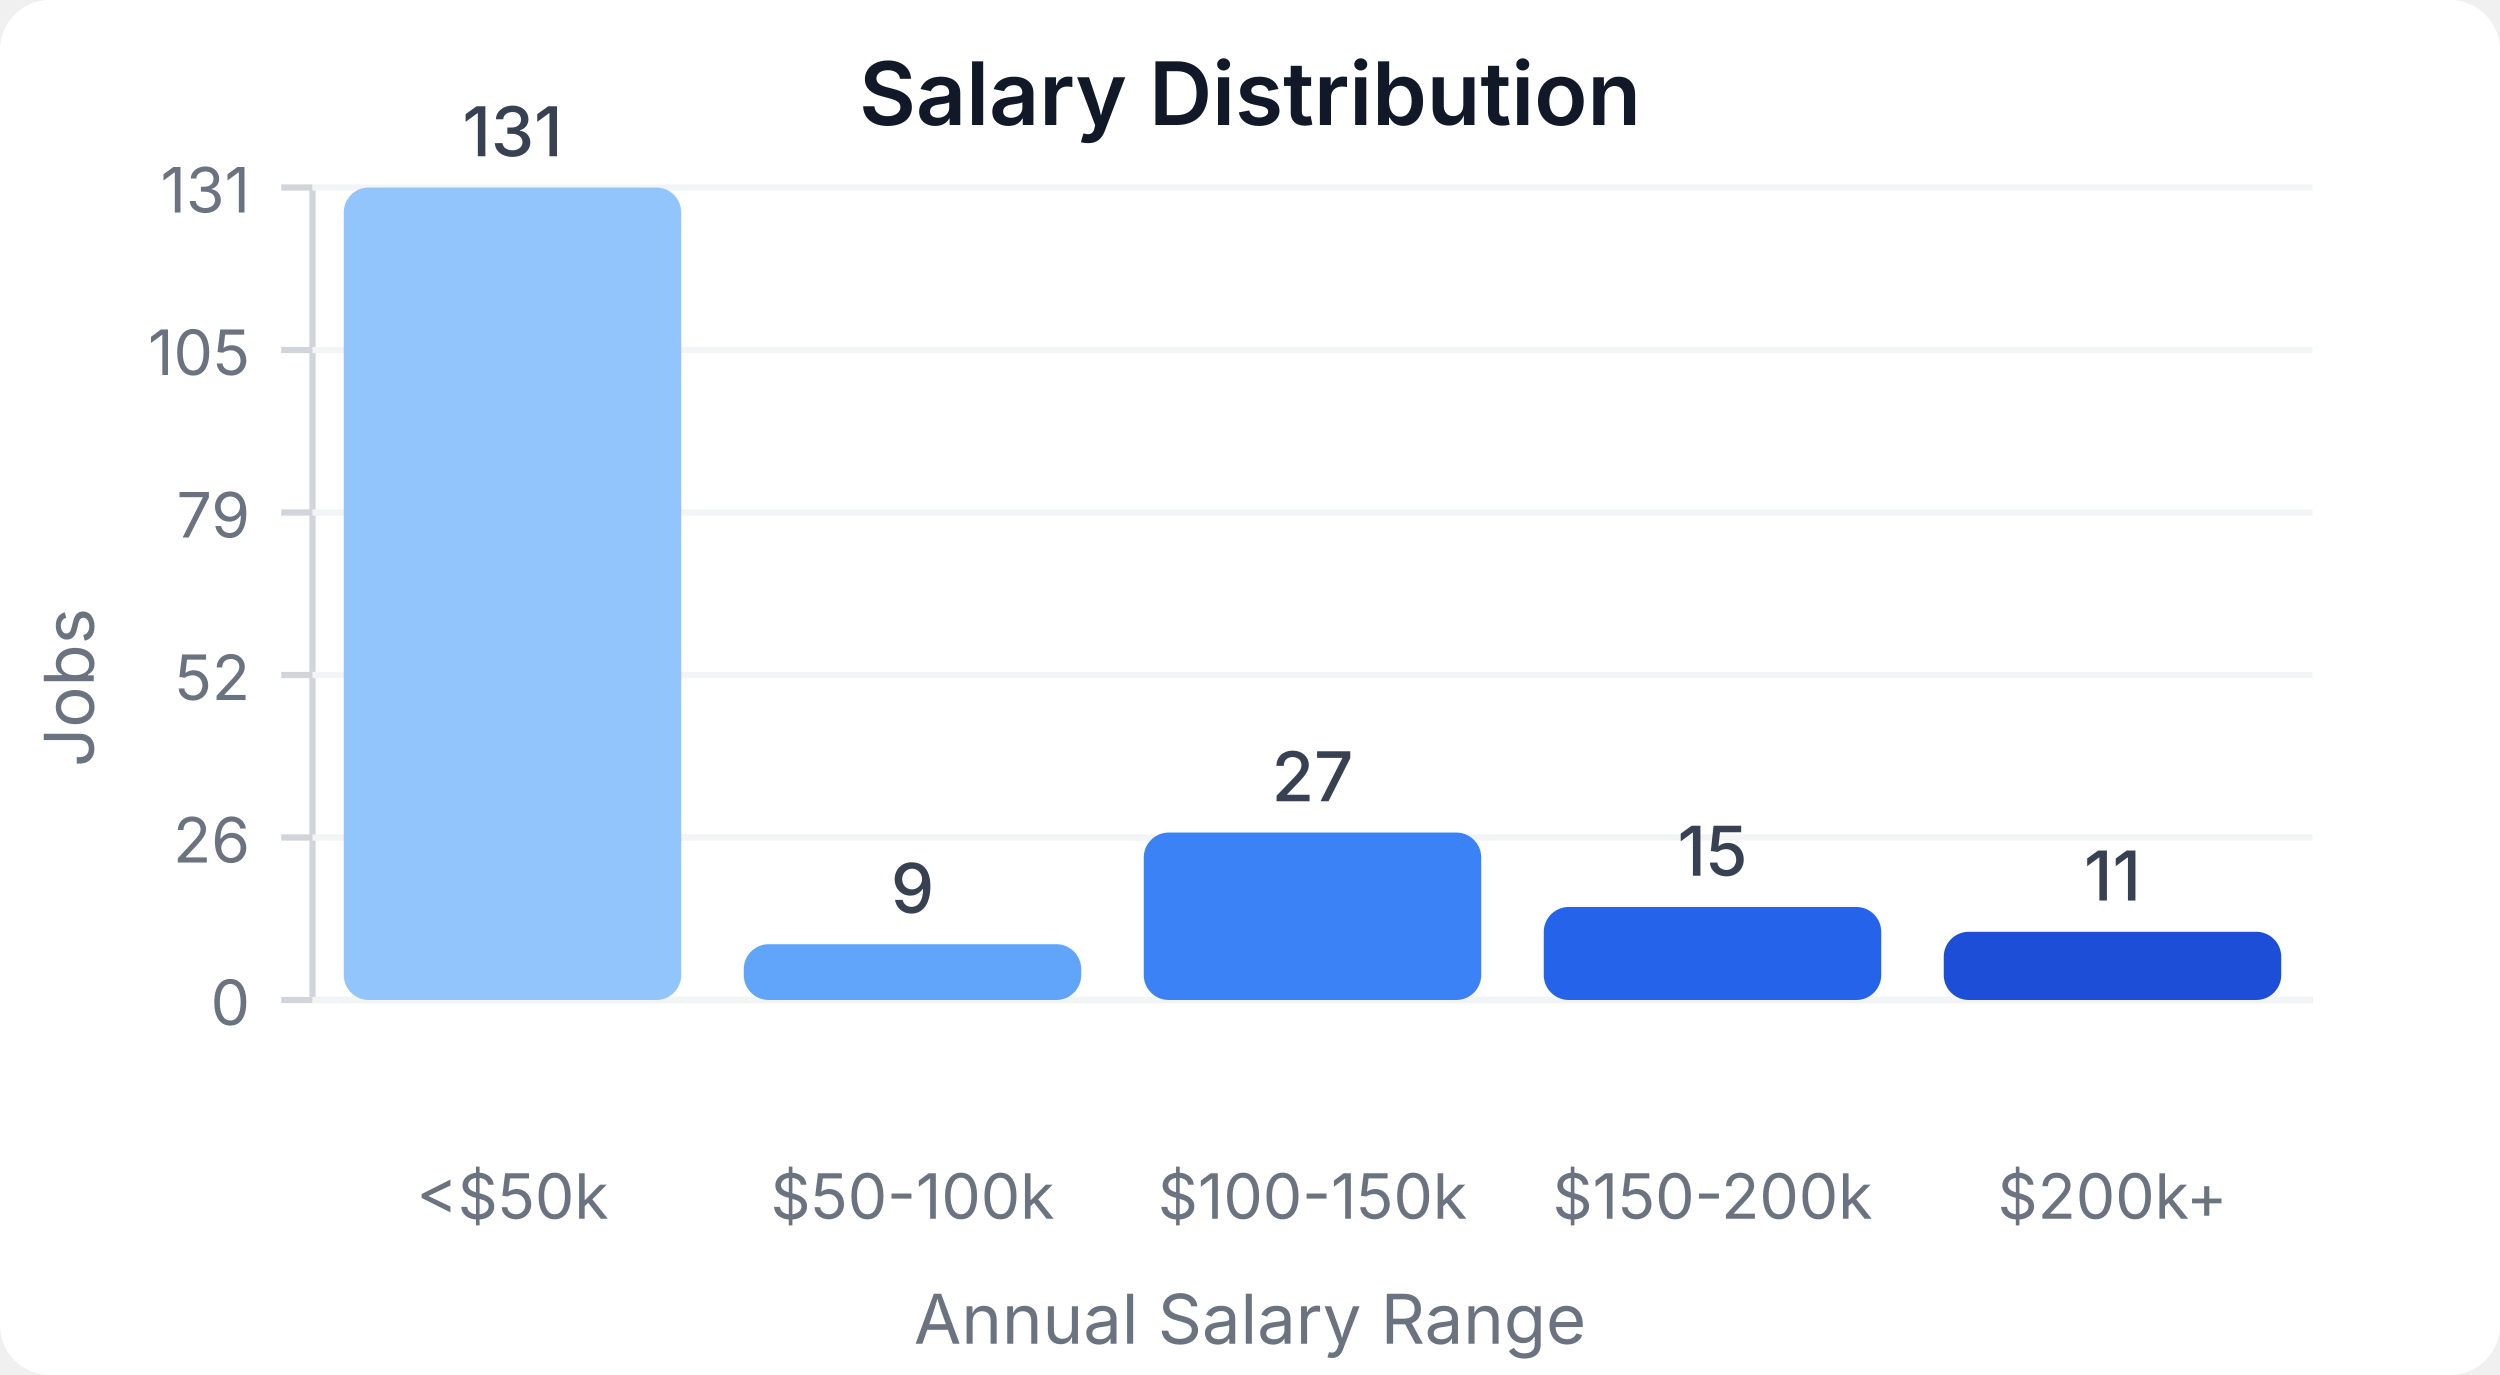
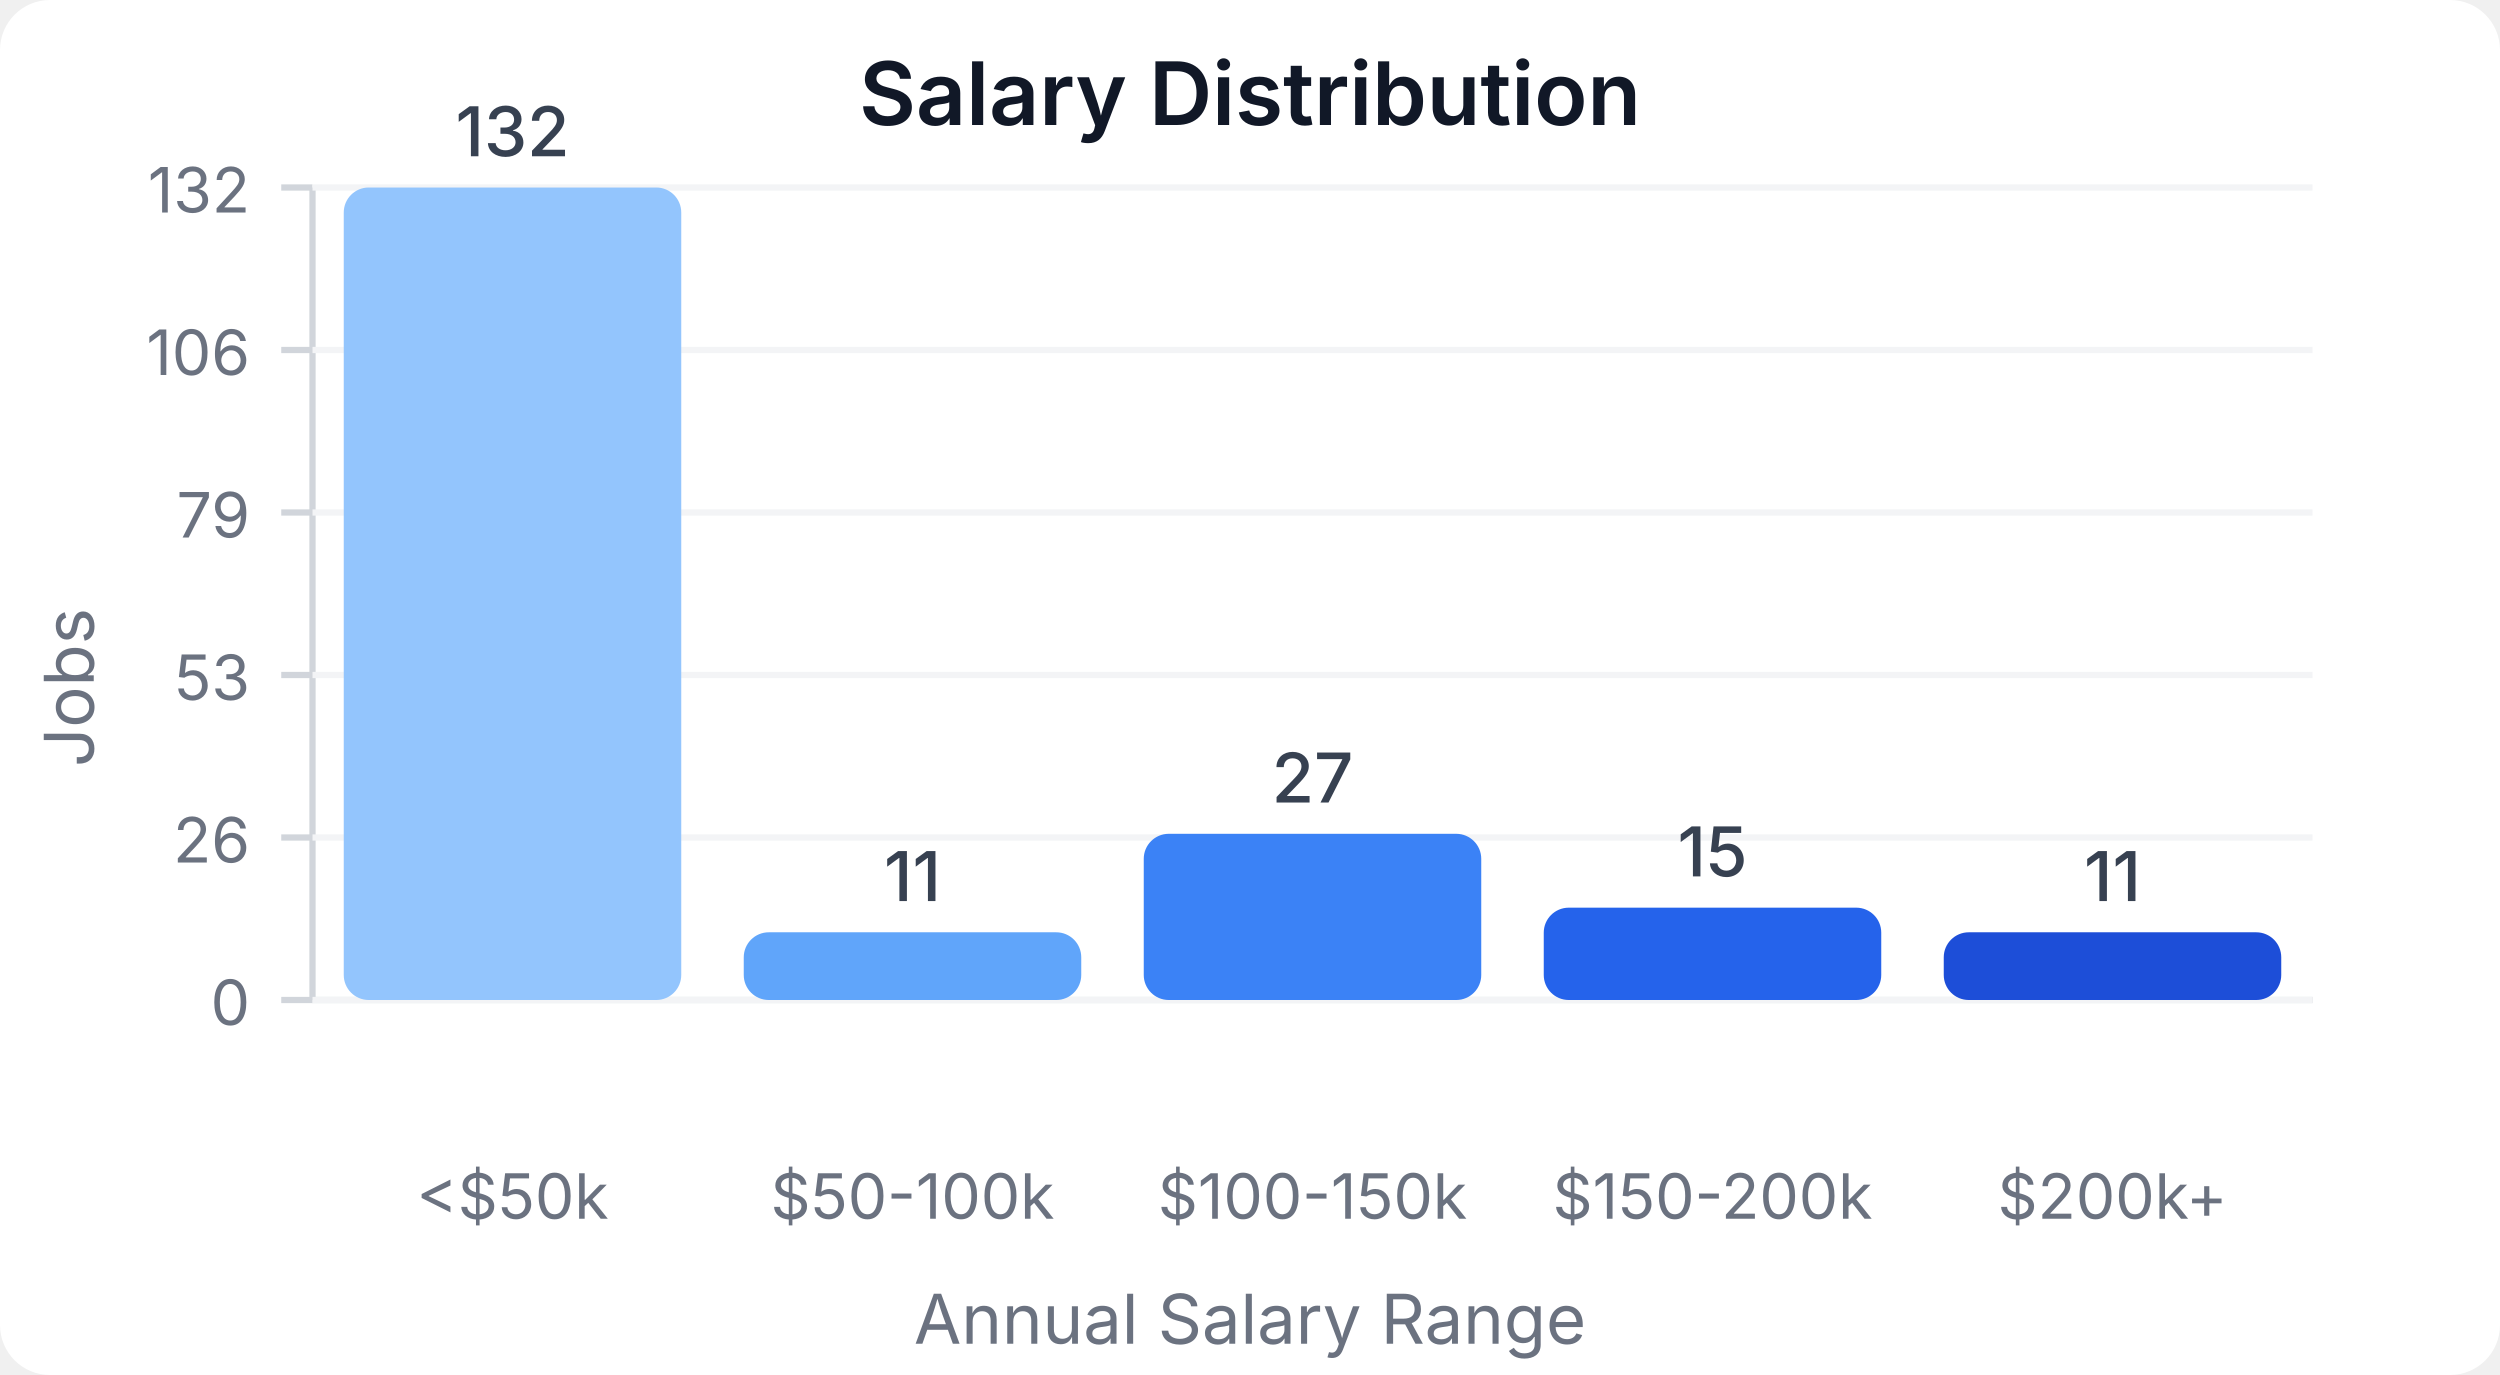
<svg xmlns="http://www.w3.org/2000/svg" width="400" height="220" viewBox="0 0 400 220">
  <style>
    text { font-family: system-ui, -apple-system, sans-serif; }
  </style>
  <rect width="400" height="220" fill="#ffffff" rx="8" />
  <text x="200" y="20" text-anchor="middle" font-size="14" font-weight="600" fill="#111827">Salary Distribution</text>
  <line x1="50" y1="30" x2="50" y2="160" stroke="#d1d5db" stroke-width="1" />
  <line x1="50" y1="160" x2="370" y2="160" stroke="#d1d5db" stroke-width="1" />
  <line x1="45" y1="160" x2="50" y2="160" stroke="#d1d5db" stroke-width="1" />
  <text x="40" y="164" text-anchor="end" font-size="10" fill="#6b7280">0</text>
  <line x1="50" y1="160" x2="370" y2="160" stroke="#f3f4f6" stroke-width="1" />
  <line x1="45" y1="134" x2="50" y2="134" stroke="#d1d5db" stroke-width="1" />
  <text x="40" y="138" text-anchor="end" font-size="10" fill="#6b7280">26</text>
  <line x1="50" y1="134" x2="370" y2="134" stroke="#f3f4f6" stroke-width="1" />
  <line x1="45" y1="108" x2="50" y2="108" stroke="#d1d5db" stroke-width="1" />
-   <text x="40" y="112" text-anchor="end" font-size="10" fill="#6b7280">52</text>
+   <text x="40" y="112" text-anchor="end" font-size="10" fill="#6b7280">53</text>
  <line x1="50" y1="108" x2="370" y2="108" stroke="#f3f4f6" stroke-width="1" />
  <line x1="45" y1="82" x2="50" y2="82" stroke="#d1d5db" stroke-width="1" />
  <text x="40" y="86" text-anchor="end" font-size="10" fill="#6b7280">79</text>
  <line x1="50" y1="82" x2="370" y2="82" stroke="#f3f4f6" stroke-width="1" />
  <line x1="45" y1="56" x2="50" y2="56" stroke="#d1d5db" stroke-width="1" />
-   <text x="40" y="60" text-anchor="end" font-size="10" fill="#6b7280">105</text>
+   <text x="40" y="60" text-anchor="end" font-size="10" fill="#6b7280">106</text>
  <line x1="50" y1="56" x2="370" y2="56" stroke="#f3f4f6" stroke-width="1" />
  <line x1="45" y1="30" x2="50" y2="30" stroke="#d1d5db" stroke-width="1" />
-   <text x="40" y="34" text-anchor="end" font-size="10" fill="#6b7280">131</text>
+   <text x="40" y="34" text-anchor="end" font-size="10" fill="#6b7280">132</text>
  <line x1="50" y1="30" x2="370" y2="30" stroke="#f3f4f6" stroke-width="1" />
  <rect x="55" y="30" width="54" height="130" fill="#93c5fd" rx="4" />
-   <text x="82" y="25" text-anchor="middle" font-size="11" fill="#374151" font-weight="500">131</text>
+   <text x="82" y="25" text-anchor="middle" font-size="11" fill="#374151" font-weight="500">132</text>
  <text x="82" y="195" text-anchor="middle" font-size="10" fill="#6b7280">&lt;$50k</text>
-   <rect x="119" y="151.069" width="54" height="8.931" fill="#60a5fa" rx="4" />
-   <text x="146" y="146.069" text-anchor="middle" font-size="11" fill="#374151" font-weight="500">9</text>
+   <rect x="119" y="149.167" width="54" height="10.833" fill="#60a5fa" rx="4" />
+   <text x="146" y="144.167" text-anchor="middle" font-size="11" fill="#374151" font-weight="500">11</text>
  <text x="146" y="195" text-anchor="middle" font-size="10" fill="#6b7280">$50-100k</text>
-   <rect x="183" y="133.206" width="54" height="26.794" fill="#3b82f6" rx="4" />
-   <text x="210" y="128.206" text-anchor="middle" font-size="11" fill="#374151" font-weight="500">27</text>
+   <rect x="183" y="133.409" width="54" height="26.591" fill="#3b82f6" rx="4" />
+   <text x="210" y="128.409" text-anchor="middle" font-size="11" fill="#374151" font-weight="500">27</text>
  <text x="210" y="195" text-anchor="middle" font-size="10" fill="#6b7280">$100-150k</text>
-   <rect x="247" y="145.115" width="54" height="14.885" fill="#2563eb" rx="4" />
-   <text x="274" y="140.115" text-anchor="middle" font-size="11" fill="#374151" font-weight="500">15</text>
+   <rect x="247" y="145.227" width="54" height="14.773" fill="#2563eb" rx="4" />
+   <text x="274" y="140.227" text-anchor="middle" font-size="11" fill="#374151" font-weight="500">15</text>
  <text x="274" y="195" text-anchor="middle" font-size="10" fill="#6b7280">$150-200k</text>
-   <rect x="311" y="149.084" width="54" height="10.916" fill="#1d4ed8" rx="4" />
-   <text x="338" y="144.084" text-anchor="middle" font-size="11" fill="#374151" font-weight="500">11</text>
+   <rect x="311" y="149.167" width="54" height="10.833" fill="#1d4ed8" rx="4" />
+   <text x="338" y="144.167" text-anchor="middle" font-size="11" fill="#374151" font-weight="500">11</text>
  <text x="338" y="195" text-anchor="middle" font-size="10" fill="#6b7280">$200k+</text>
  <text x="15" y="110" text-anchor="middle" font-size="11" fill="#6b7280" transform="rotate(-90, 15, 110)">Jobs</text>
  <text x="200" y="215" text-anchor="middle" font-size="11" fill="#6b7280">Annual Salary Range</text>
</svg>
